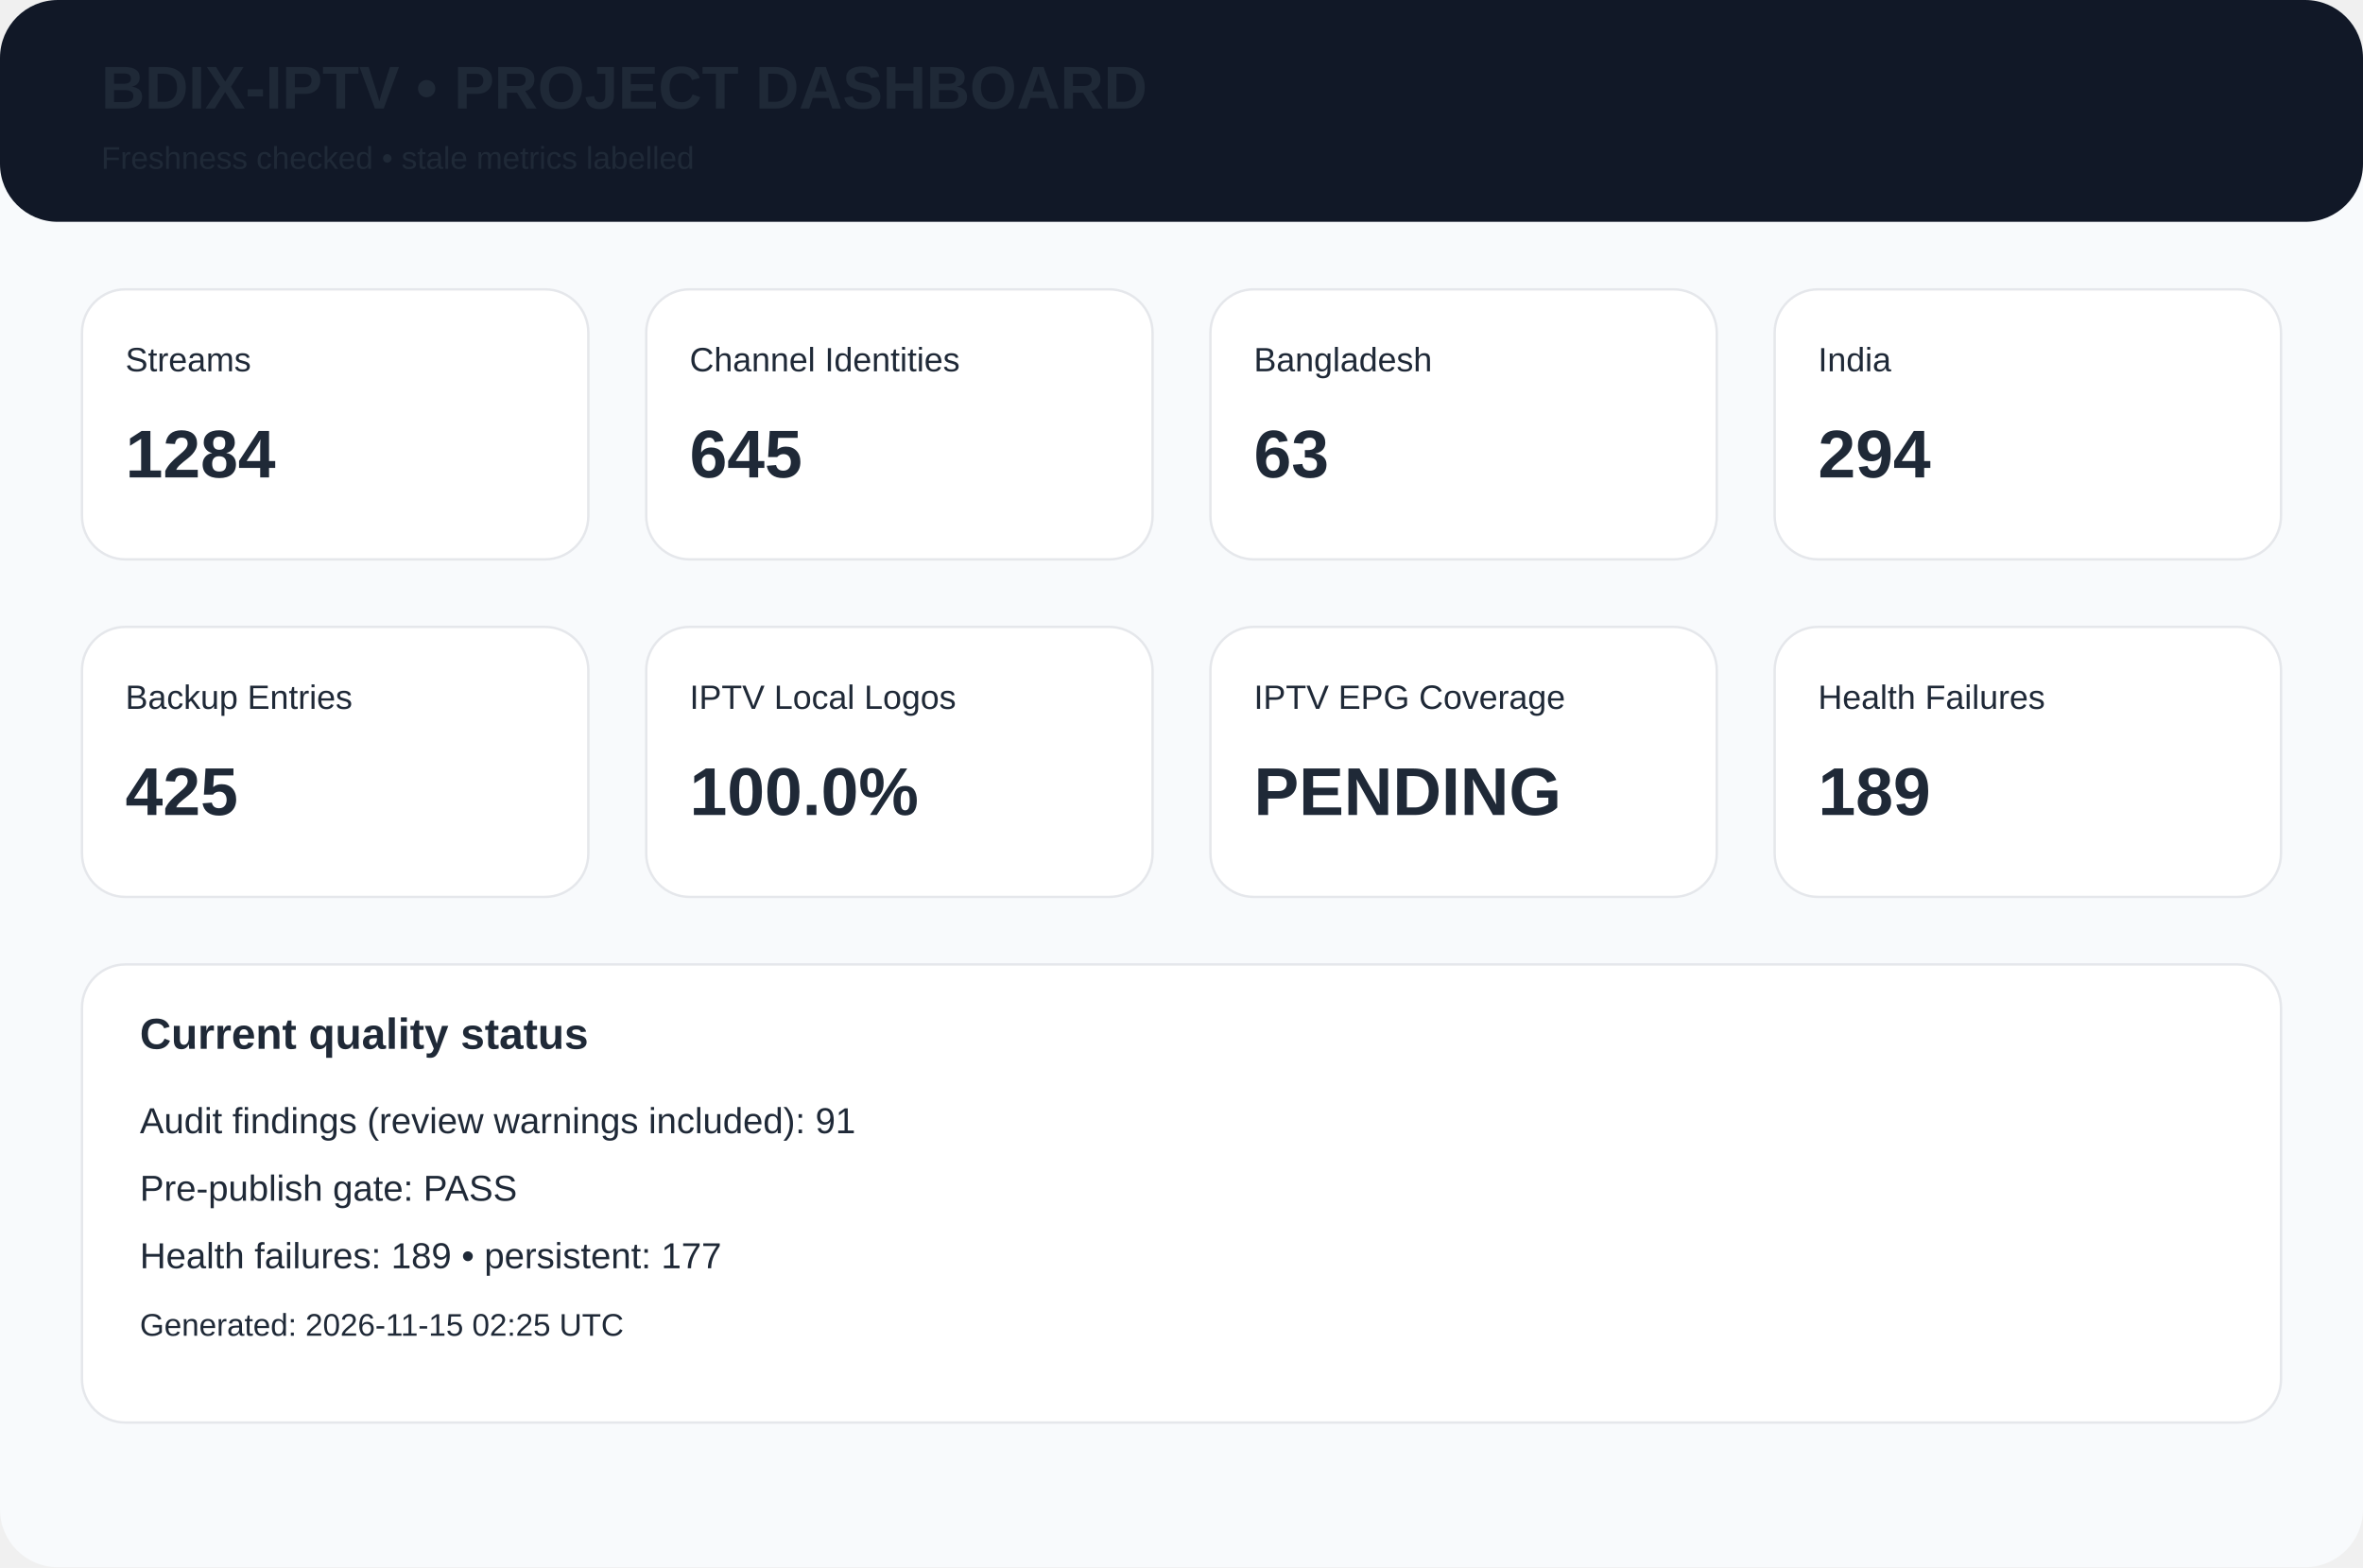
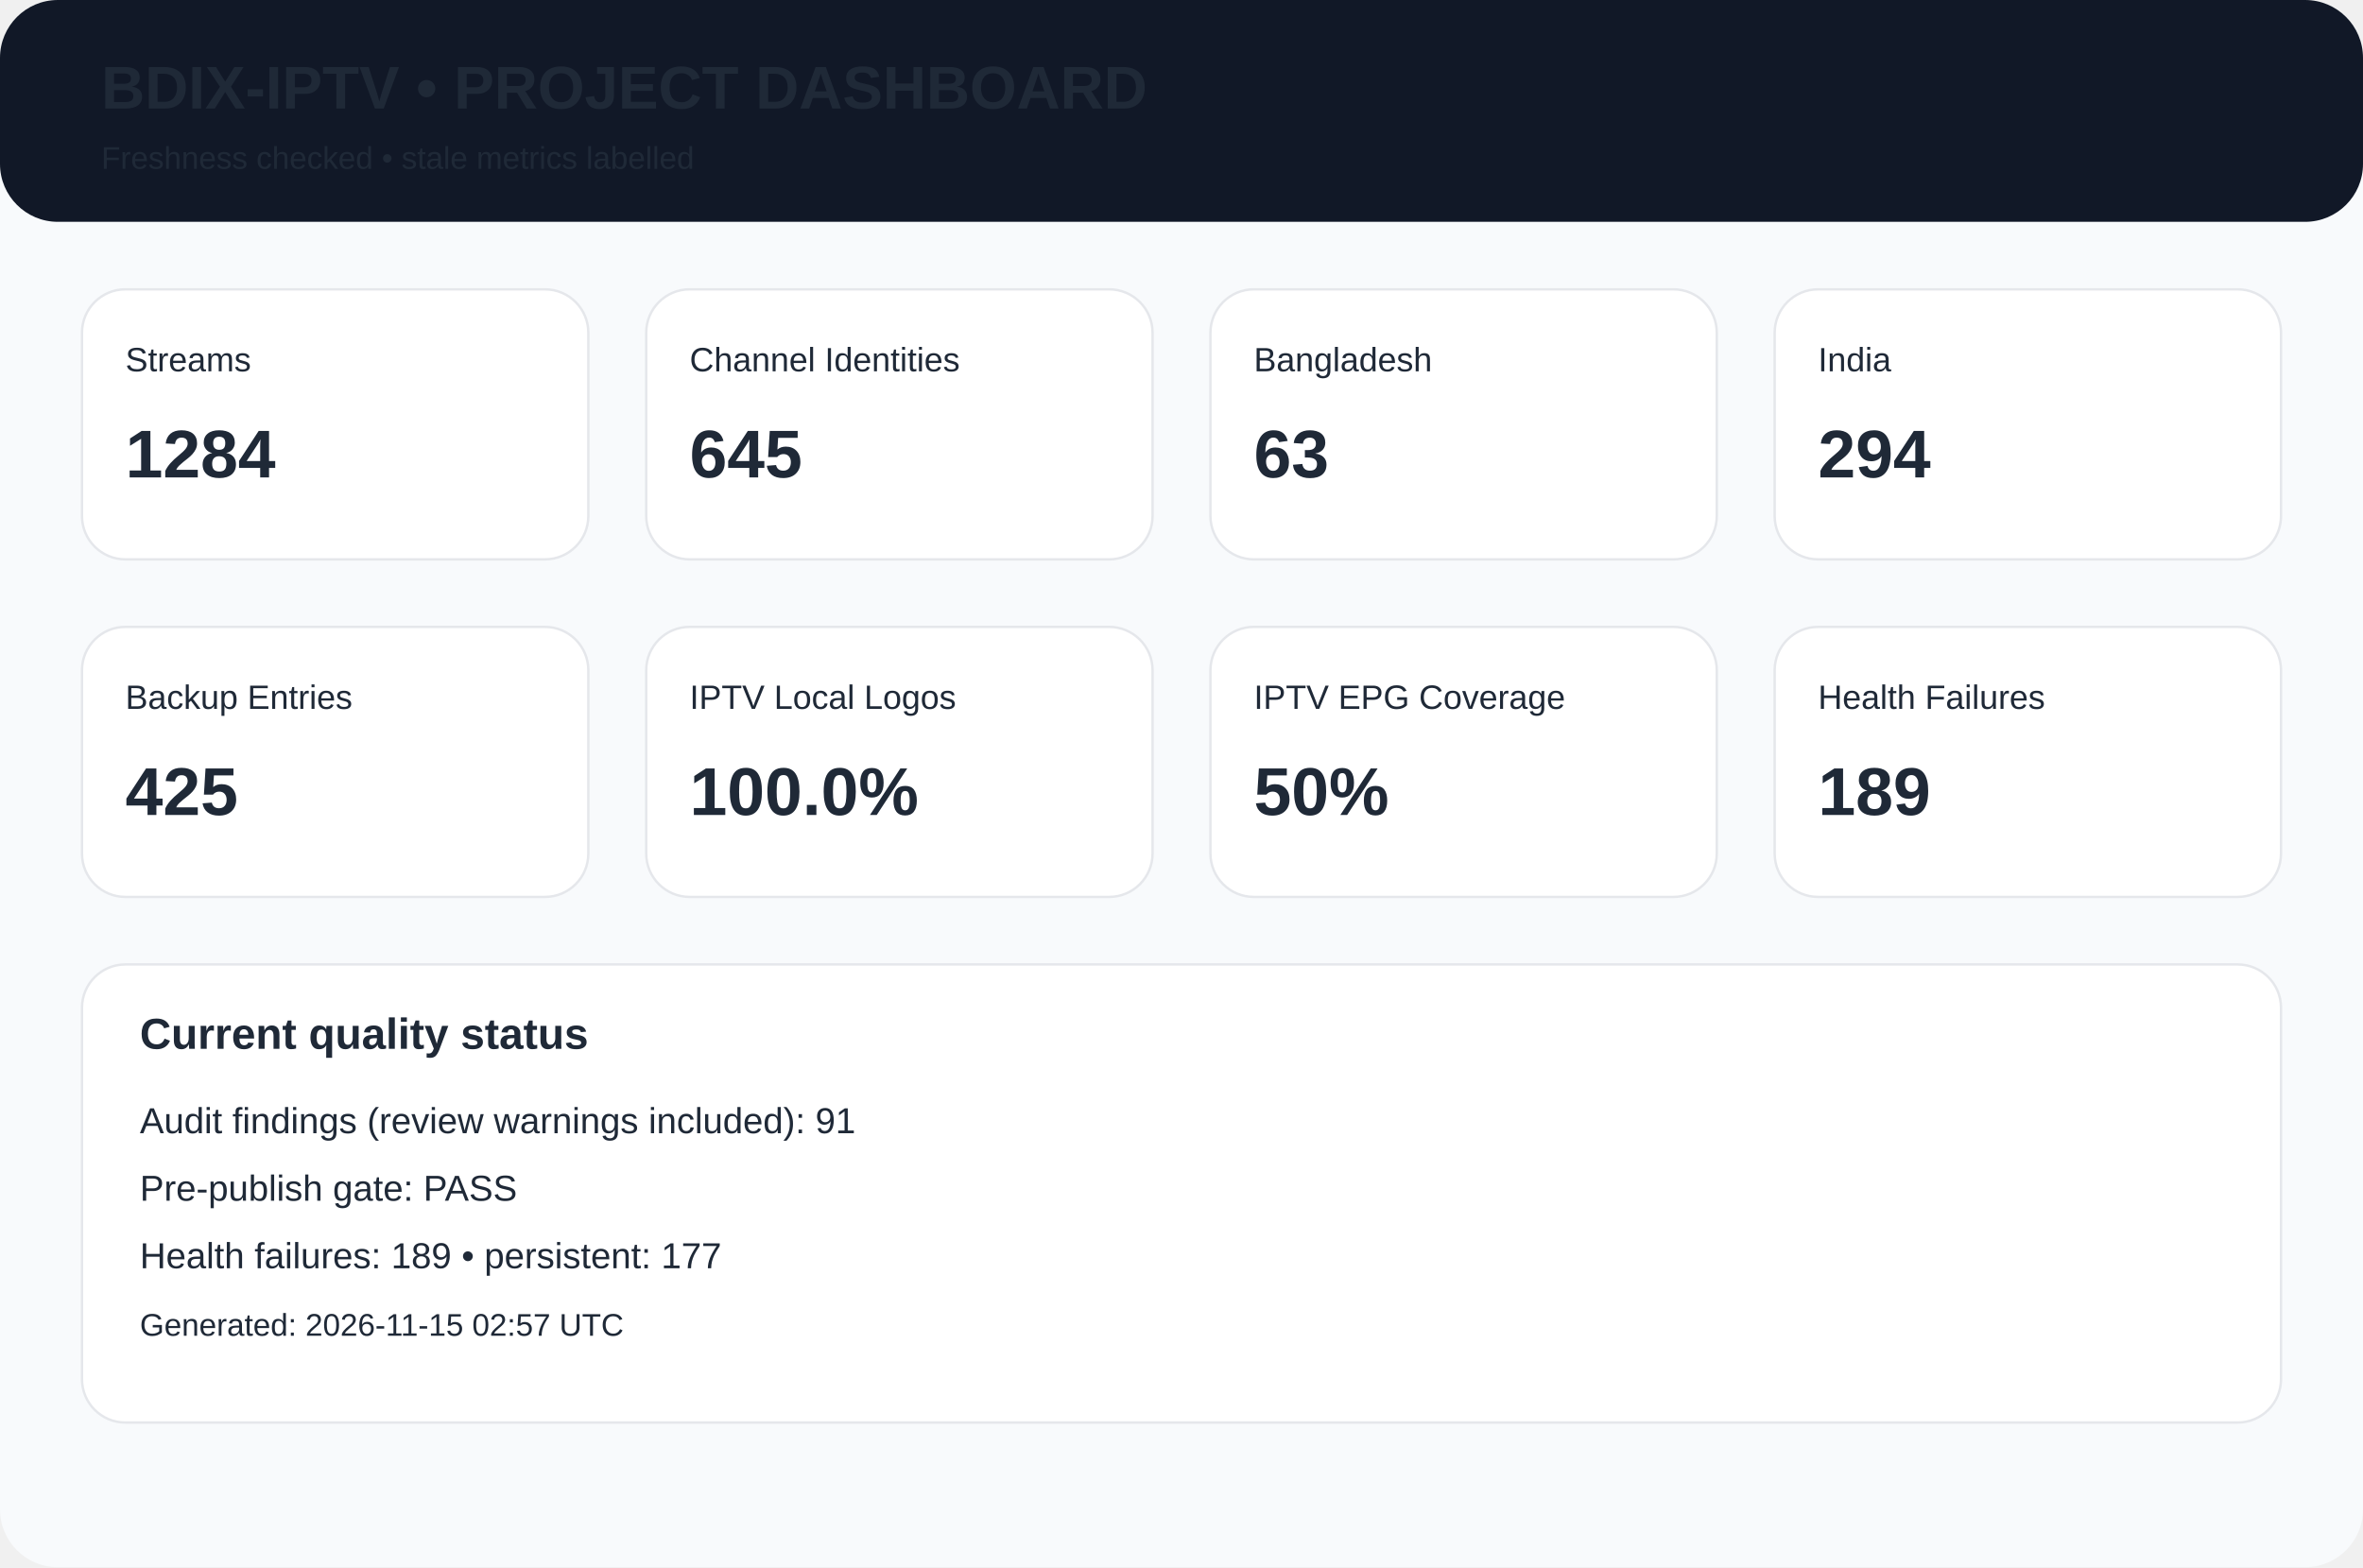
<svg xmlns="http://www.w3.org/2000/svg" width="980" height="650" viewBox="0 0 980 650">
  <rect width="980" height="650" rx="24" fill="#f8fafc" />
  <rect width="980" height="92" rx="24" fill="#111827" />
  <text x="42" y="45" font-family="Arial,Helvetica,sans-serif" font-size="25px" font-weight="700" fill="#1f2937">BDIX-IPTV • PROJECT DASHBOARD</text>
  <text x="42" y="70" font-family="Arial,Helvetica,sans-serif" font-size="13px" font-weight="400" fill="#1f2937">Freshness checked • stale metrics labelled</text>
  <rect x="34" y="120" width="210" height="112" rx="18" fill="white" stroke="#e5e7eb" />
  <text x="52" y="154" font-family="Arial,Helvetica,sans-serif" font-size="14px" font-weight="400" fill="#1f2937">Streams</text>
  <text x="52" y="198" font-family="Arial,Helvetica,sans-serif" font-size="28px" font-weight="700" fill="#1f2937">1284</text>
  <rect x="268" y="120" width="210" height="112" rx="18" fill="white" stroke="#e5e7eb" />
  <text x="286" y="154" font-family="Arial,Helvetica,sans-serif" font-size="14px" font-weight="400" fill="#1f2937">Channel Identities</text>
  <text x="286" y="198" font-family="Arial,Helvetica,sans-serif" font-size="28px" font-weight="700" fill="#1f2937">645</text>
  <rect x="502" y="120" width="210" height="112" rx="18" fill="white" stroke="#e5e7eb" />
  <text x="520" y="154" font-family="Arial,Helvetica,sans-serif" font-size="14px" font-weight="400" fill="#1f2937">Bangladesh</text>
  <text x="520" y="198" font-family="Arial,Helvetica,sans-serif" font-size="28px" font-weight="700" fill="#1f2937">63</text>
  <rect x="736" y="120" width="210" height="112" rx="18" fill="white" stroke="#e5e7eb" />
  <text x="754" y="154" font-family="Arial,Helvetica,sans-serif" font-size="14px" font-weight="400" fill="#1f2937">India</text>
  <text x="754" y="198" font-family="Arial,Helvetica,sans-serif" font-size="28px" font-weight="700" fill="#1f2937">294</text>
  <rect x="34" y="260" width="210" height="112" rx="18" fill="white" stroke="#e5e7eb" />
  <text x="52" y="294" font-family="Arial,Helvetica,sans-serif" font-size="14px" font-weight="400" fill="#1f2937">Backup Entries</text>
  <text x="52" y="338" font-family="Arial,Helvetica,sans-serif" font-size="28px" font-weight="700" fill="#1f2937">425</text>
  <rect x="268" y="260" width="210" height="112" rx="18" fill="white" stroke="#e5e7eb" />
  <text x="286" y="294" font-family="Arial,Helvetica,sans-serif" font-size="14px" font-weight="400" fill="#1f2937">IPTV Local Logos</text>
  <text x="286" y="338" font-family="Arial,Helvetica,sans-serif" font-size="28px" font-weight="700" fill="#1f2937">100.0%</text>
  <rect x="502" y="260" width="210" height="112" rx="18" fill="white" stroke="#e5e7eb" />
  <text x="520" y="294" font-family="Arial,Helvetica,sans-serif" font-size="14px" font-weight="400" fill="#1f2937">IPTV EPG Coverage</text>
-   <text x="520" y="338" font-family="Arial,Helvetica,sans-serif" font-size="28px" font-weight="700" fill="#1f2937">PENDING</text>
+   <text x="520" y="338" font-family="Arial,Helvetica,sans-serif" font-size="28px" font-weight="700" fill="#1f2937">50%</text>
  <rect x="736" y="260" width="210" height="112" rx="18" fill="white" stroke="#e5e7eb" />
  <text x="754" y="294" font-family="Arial,Helvetica,sans-serif" font-size="14px" font-weight="400" fill="#1f2937">Health Failures</text>
  <text x="754" y="338" font-family="Arial,Helvetica,sans-serif" font-size="28px" font-weight="700" fill="#1f2937">189</text>
  <rect x="34" y="400" width="912" height="190" rx="18" fill="white" stroke="#e5e7eb" />
  <text x="58" y="435" font-family="Arial,Helvetica,sans-serif" font-size="18px" font-weight="700" fill="#1f2937">Current quality status</text>
  <text x="58" y="470" font-family="Arial,Helvetica,sans-serif" font-size="15px" font-weight="400" fill="#1f2937">Audit findings (review warnings included): 91</text>
  <text x="58" y="498" font-family="Arial,Helvetica,sans-serif" font-size="15px" font-weight="400" fill="#1f2937">Pre-publish gate: PASS</text>
  <text x="58" y="526" font-family="Arial,Helvetica,sans-serif" font-size="15px" font-weight="400" fill="#1f2937">Health failures: 189 • persistent: 177</text>
-   <text x="58" y="554" font-family="Arial,Helvetica,sans-serif" font-size="13px" font-weight="400" fill="#1f2937">Generated: 2026-11-15 02:25 UTC</text>
+   <text x="58" y="554" font-family="Arial,Helvetica,sans-serif" font-size="13px" font-weight="400" fill="#1f2937">Generated: 2026-11-15 02:57 UTC</text>
</svg>
